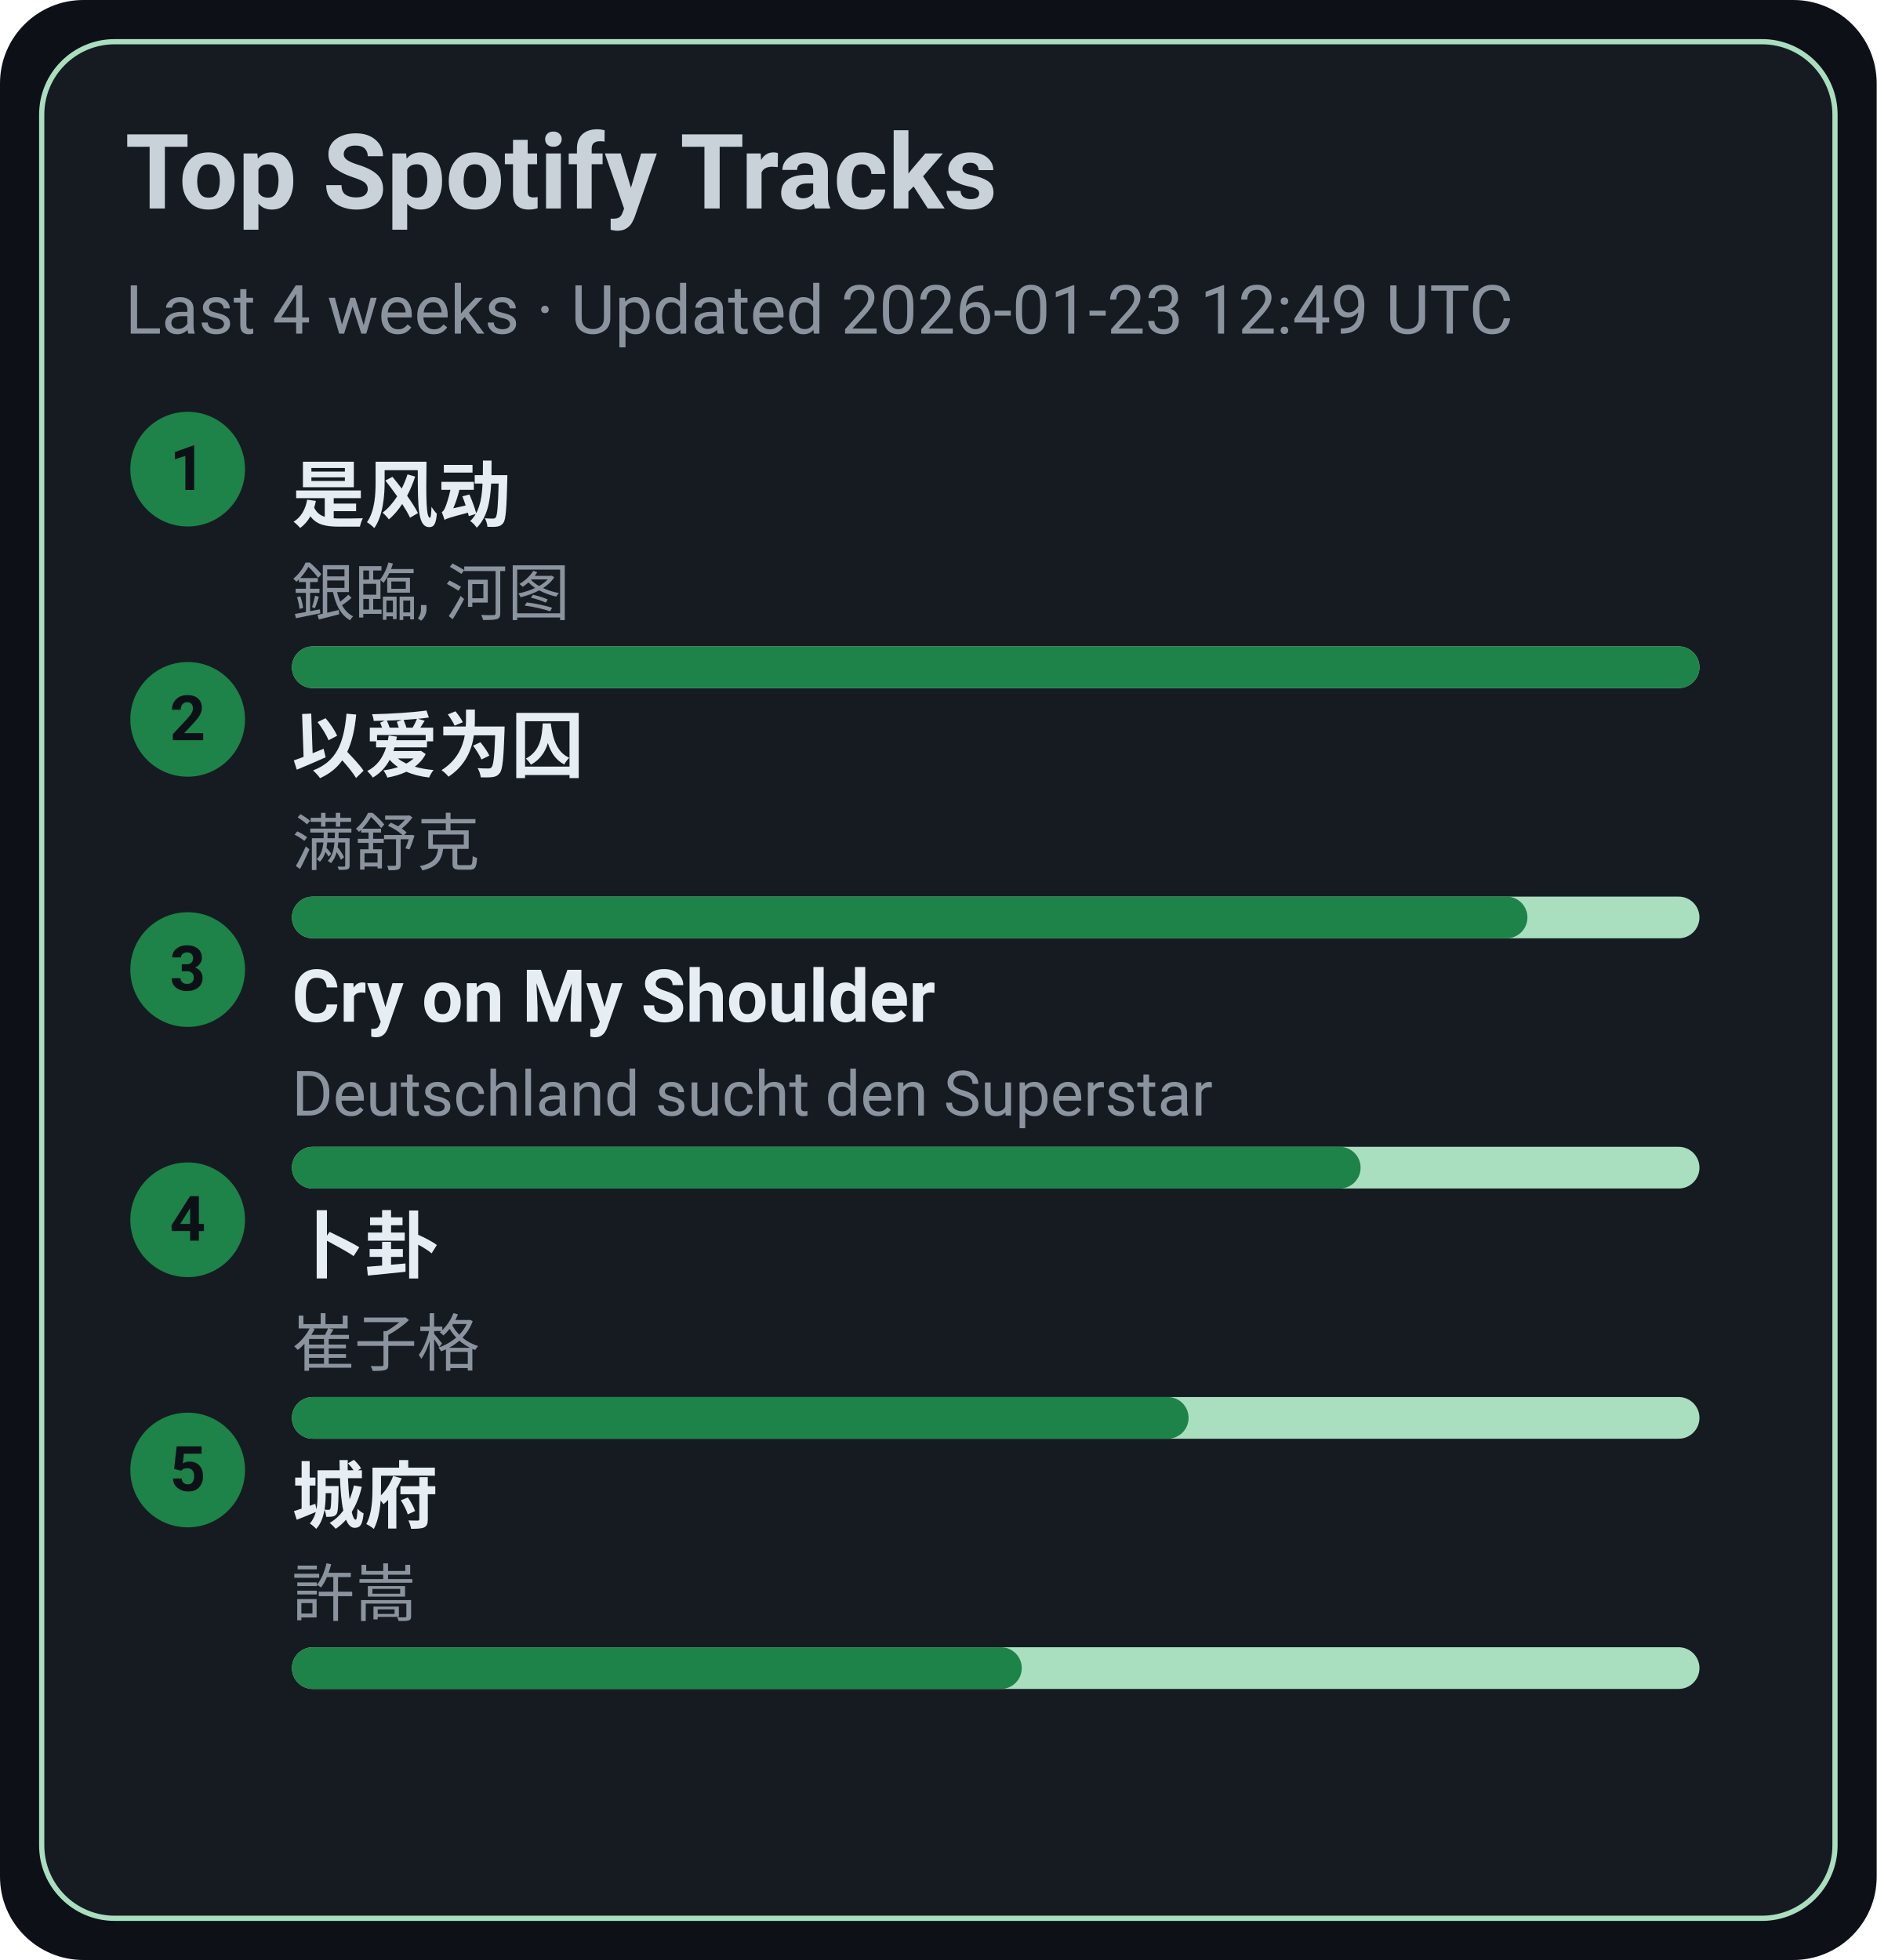
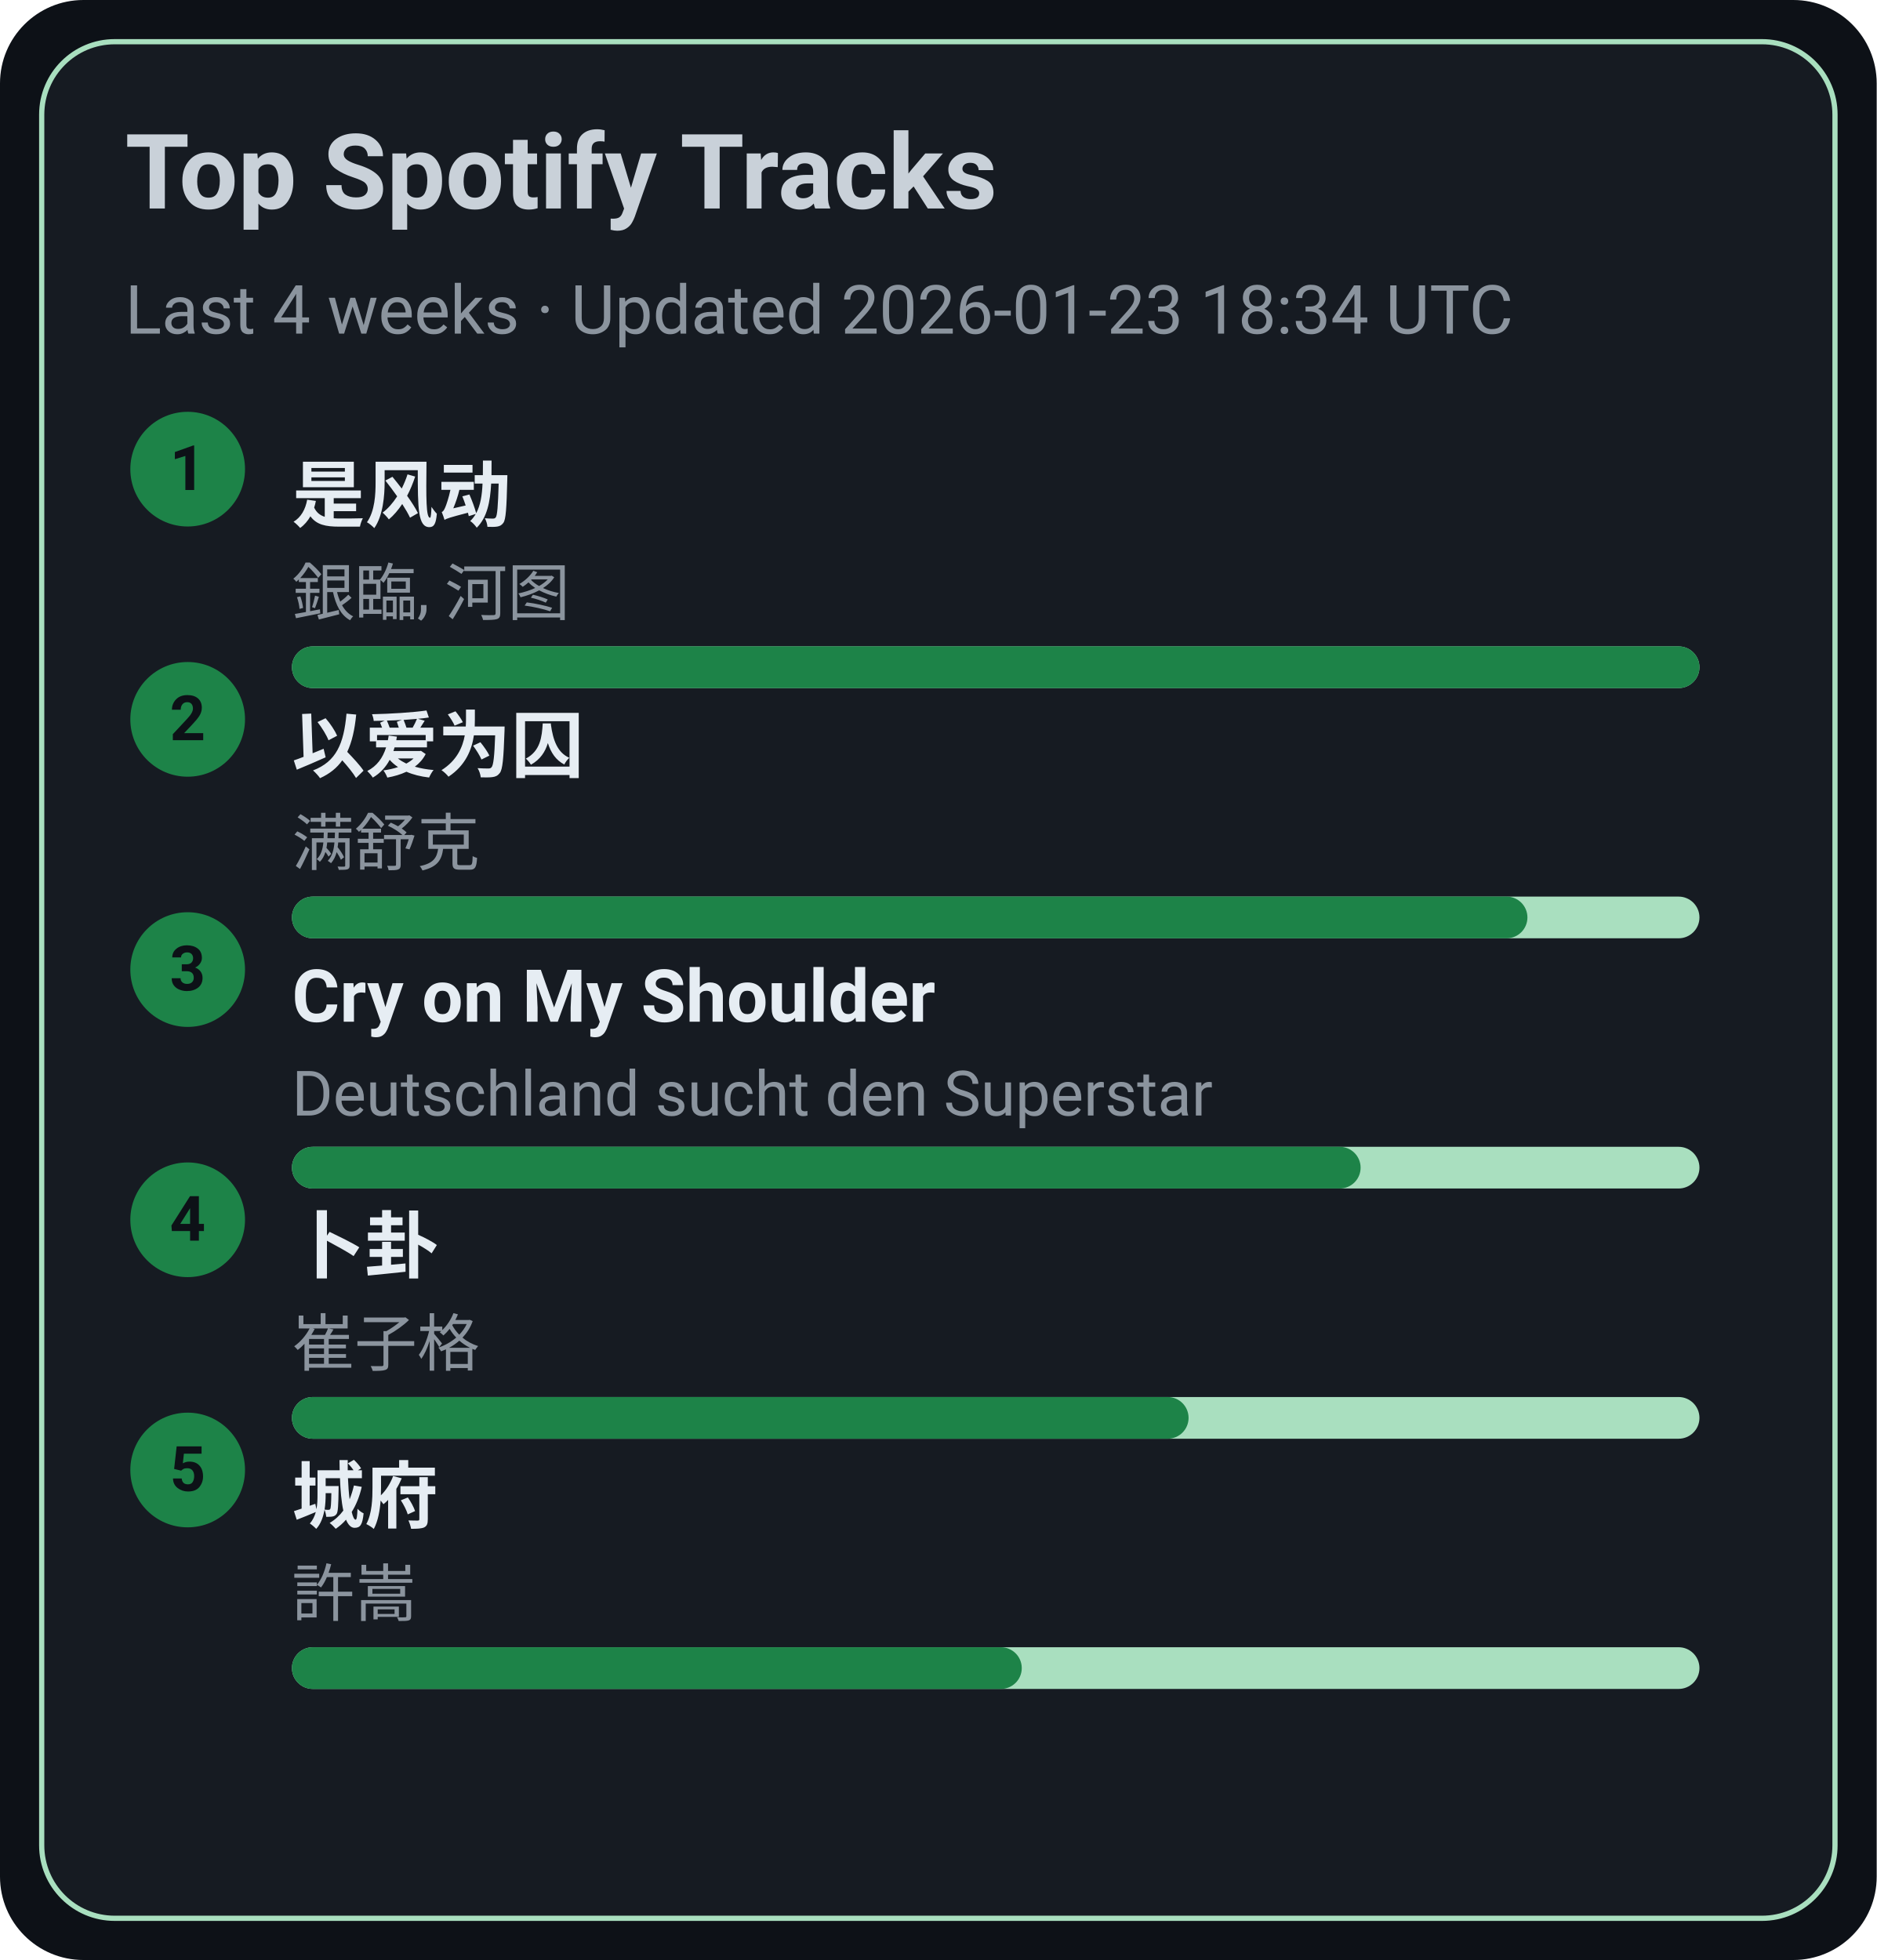
<svg xmlns="http://www.w3.org/2000/svg" width="360" height="376" viewBox="0 0 360 376">
  <style>text{font-family:-apple-system,BlinkMacSystemFont,Segoe UI,Roboto,Ubuntu,Helvetica Neue,Arial,Noto Sans,sans-serif}</style>
  <rect width="360" height="376" rx="16" fill="#0d1117" />
  <rect x="8" y="8" width="344" height="360" rx="14" fill="#161b22" stroke="#A9DFBF" />
  <text x="24" y="40" font-size="20" fill="#c9d1d9" font-weight="600">Top Spotify Tracks</text>
-   <text x="24" y="64" font-size="13" fill="#8b949e">Last 4 weeks · Updated 2026-01-23 12:49 UTC</text>
+   <text x="24" y="64" font-size="13" fill="#8b949e">Last 4 weeks · Updated 2026-01-23 18:34 UTC</text>
  <circle cx="36" cy="90" r="11" fill="#1D8348" />
  <text x="36" y="94" text-anchor="middle" font-size="12" fill="#0d1117" font-weight="700">1</text>
  <a href="https://open.spotify.com/track/3lePQ8c4jq7bTePsXEmslh" target="_blank" rel="noopener noreferrer">
    <text x="56" y="100" font-size="14" fill="#e6edf3" font-weight="600">是风动</text>
  </a>
  <text x="56" y="118" font-size="12" fill="#8b949e">銀臨, 河图</text>
  <rect x="56" y="124" width="270" height="8" rx="4" fill="#A9DFBF" />
  <rect x="56" y="124" width="270" height="8" rx="4" fill="#1D8348" />
  <circle cx="36" cy="138" r="11" fill="#1D8348" />
  <text x="36" y="142" text-anchor="middle" font-size="12" fill="#0d1117" font-weight="700">2</text>
  <a href="https://open.spotify.com/track/0RW2LEfGQK5BaIho6sSLqf" target="_blank" rel="noopener noreferrer">
    <text x="56" y="148" font-size="14" fill="#e6edf3" font-weight="600">以爱为囚</text>
  </a>
  <text x="56" y="166" font-size="12" fill="#8b949e">满舒克</text>
  <rect x="56" y="172" width="270" height="8" rx="4" fill="#A9DFBF" />
  <rect x="56" y="172" width="237" height="8" rx="4" fill="#1D8348" />
  <circle cx="36" cy="186" r="11" fill="#1D8348" />
  <text x="36" y="190" text-anchor="middle" font-size="12" fill="#0d1117" font-weight="700">3</text>
  <a href="https://open.spotify.com/track/6usmG2MoD0C0Lc2pNgCVWV" target="_blank" rel="noopener noreferrer">
    <text x="56" y="196" font-size="14" fill="#e6edf3" font-weight="600">Cry on My Shoulder</text>
  </a>
  <text x="56" y="214" font-size="12" fill="#8b949e">Deutschland sucht den Superstar</text>
  <rect x="56" y="220" width="270" height="8" rx="4" fill="#A9DFBF" />
  <rect x="56" y="220" width="205" height="8" rx="4" fill="#1D8348" />
  <circle cx="36" cy="234" r="11" fill="#1D8348" />
  <text x="36" y="238" text-anchor="middle" font-size="12" fill="#0d1117" font-weight="700">4</text>
  <a href="https://open.spotify.com/track/4ToeYifpQaikbYa7krOD6s" target="_blank" rel="noopener noreferrer">
    <text x="56" y="244" font-size="14" fill="#e6edf3" font-weight="600">卜卦</text>
  </a>
  <text x="56" y="262" font-size="12" fill="#8b949e">崔子格</text>
  <rect x="56" y="268" width="270" height="8" rx="4" fill="#A9DFBF" />
  <rect x="56" y="268" width="172" height="8" rx="4" fill="#1D8348" />
  <circle cx="36" cy="282" r="11" fill="#1D8348" />
  <text x="36" y="286" text-anchor="middle" font-size="12" fill="#0d1117" font-weight="700">5</text>
  <a href="https://open.spotify.com/track/4AmlSf7hye0QVpnHCcEoEw" target="_blank" rel="noopener noreferrer">
    <text x="56" y="292" font-size="14" fill="#e6edf3" font-weight="600">城府</text>
  </a>
  <text x="56" y="310" font-size="12" fill="#8b949e">許嵩</text>
  <rect x="56" y="316" width="270" height="8" rx="4" fill="#A9DFBF" />
  <rect x="56" y="316" width="140" height="8" rx="4" fill="#1D8348" />
</svg>
